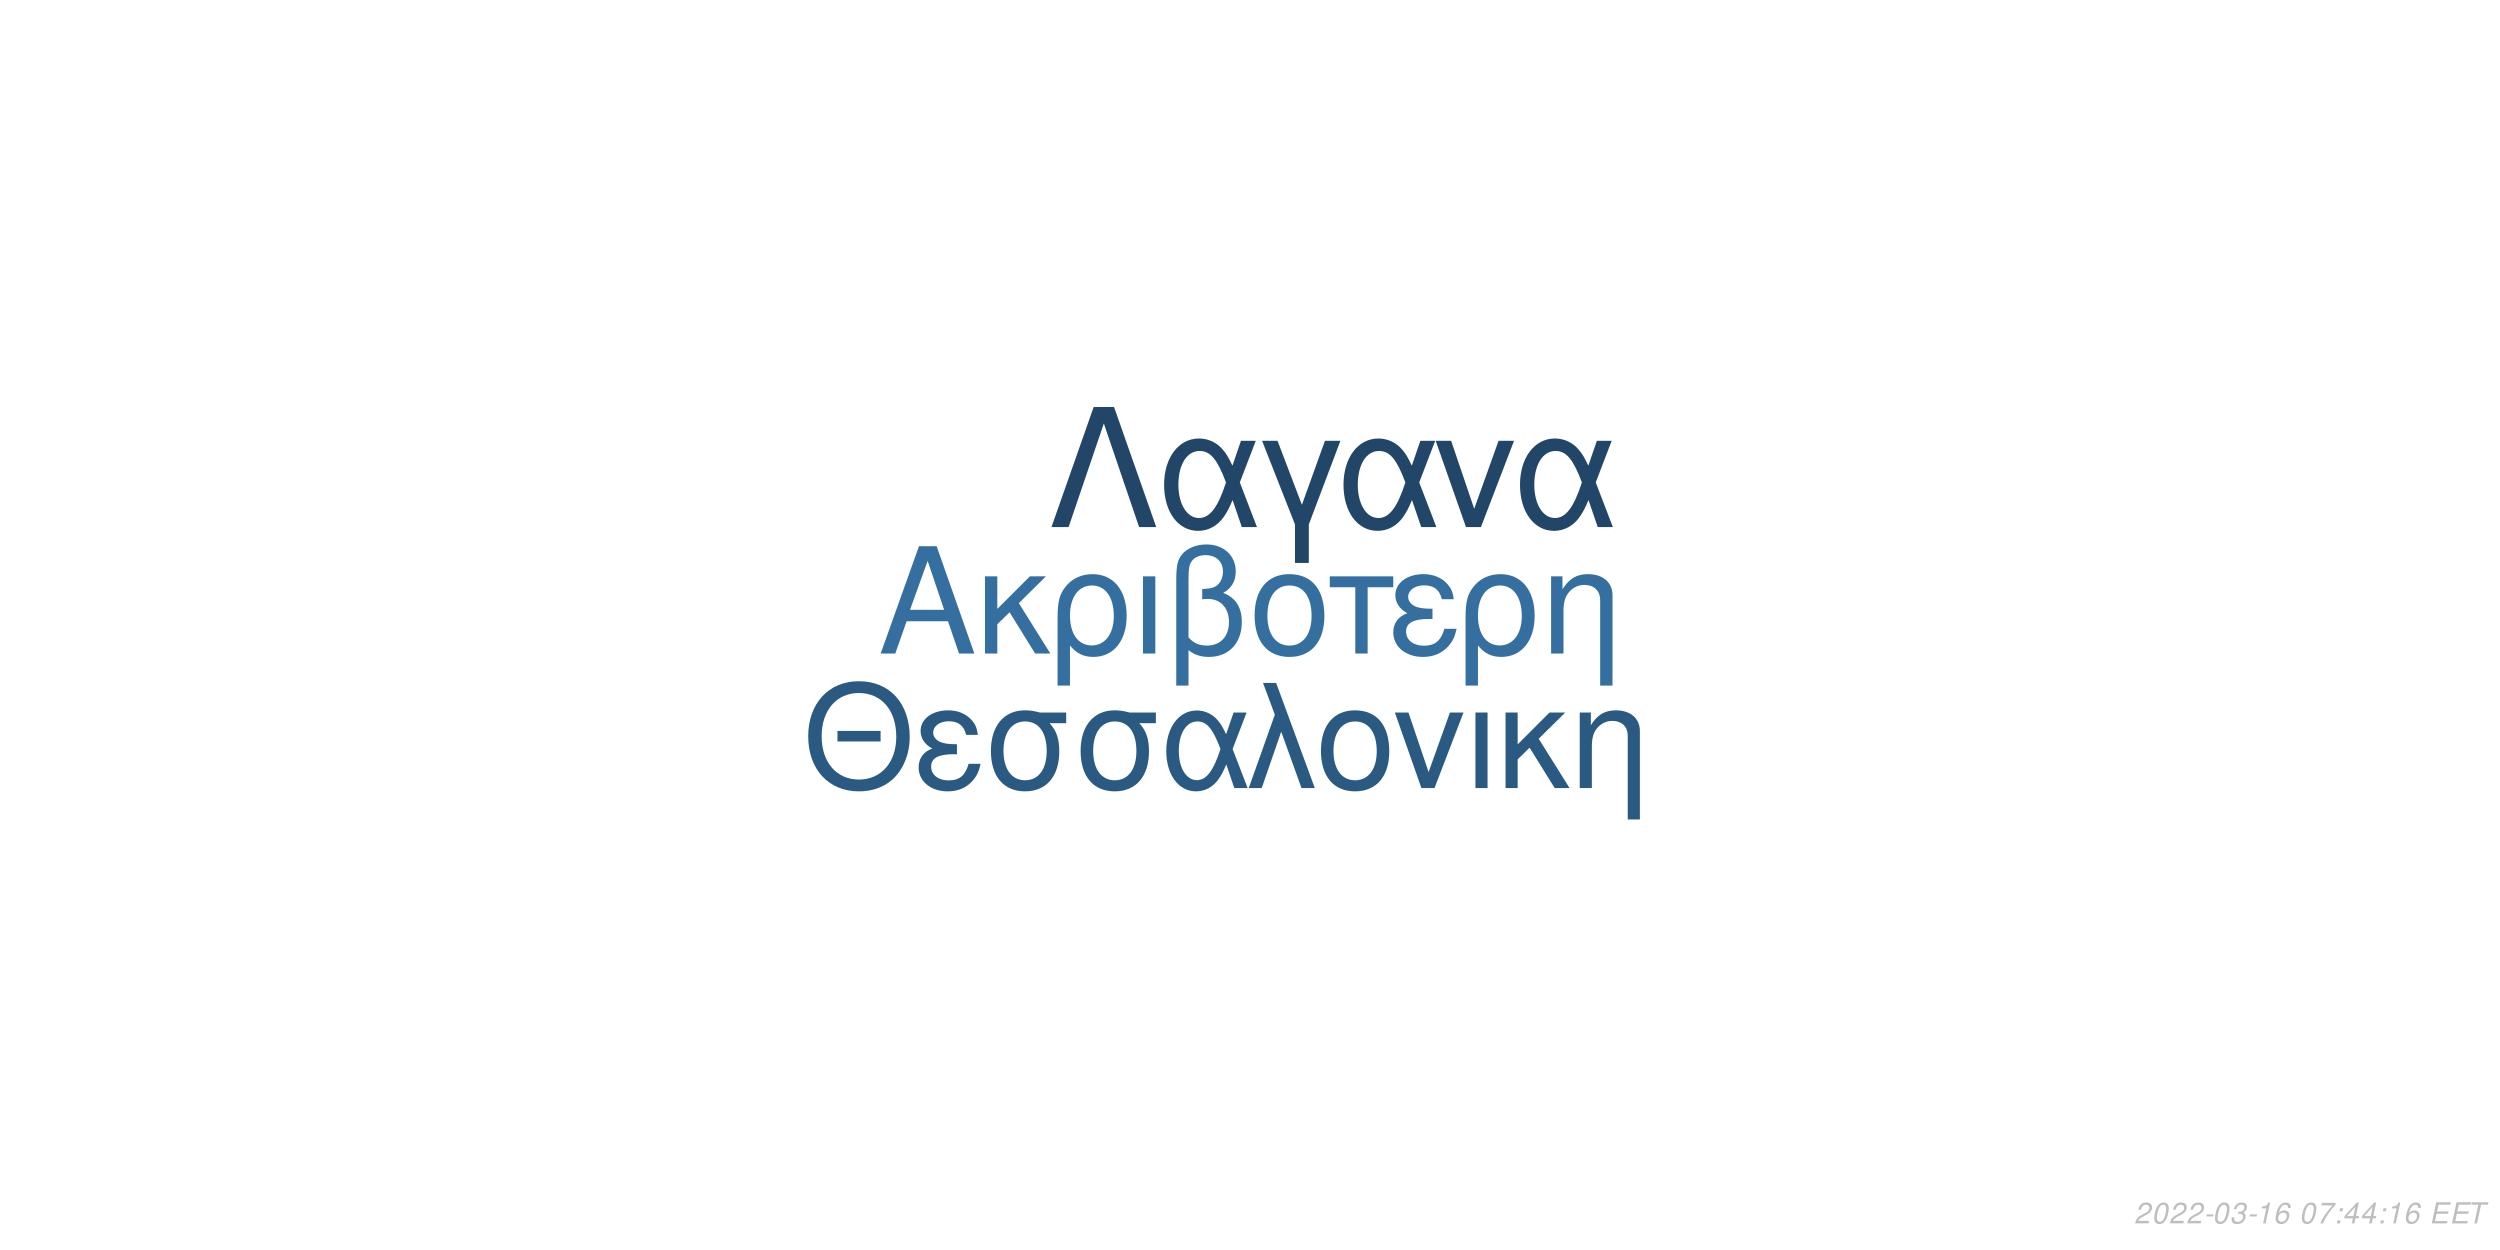
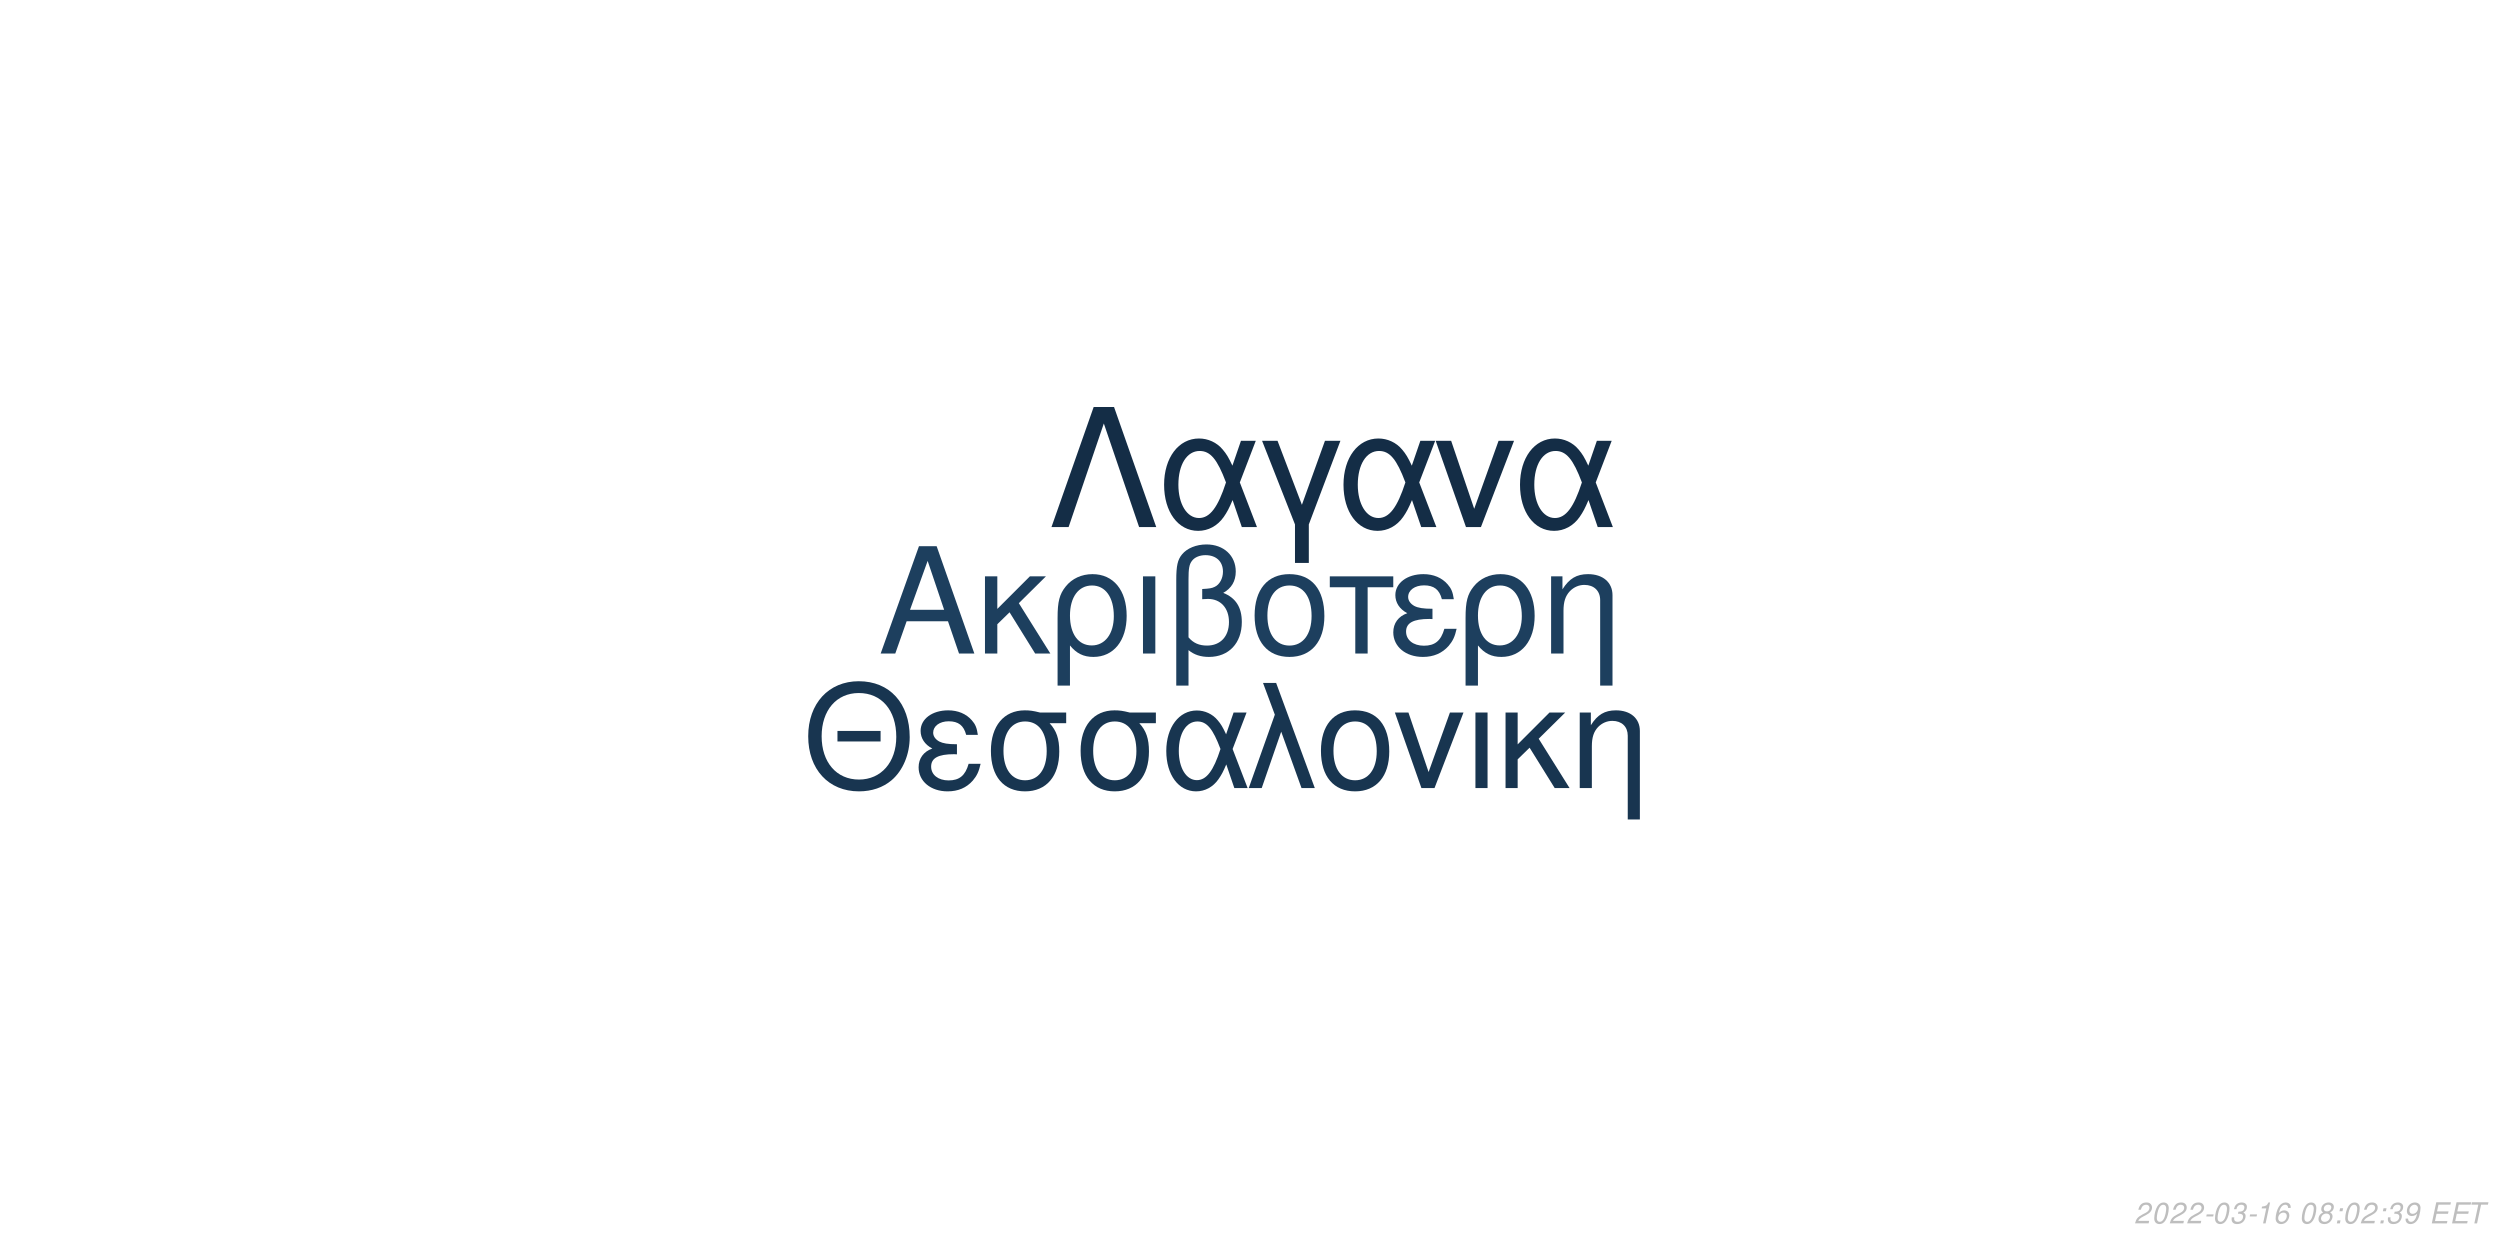
<svg xmlns="http://www.w3.org/2000/svg" xmlns:xlink="http://www.w3.org/1999/xlink" width="864pt" height="432pt" viewBox="0 0 864 432" version="1.1">
  <defs>
    <g>
      <symbol overflow="visible" id="glyph0-0">
        <path style="stroke:none;" d="" />
      </symbol>
      <symbol overflow="visible" id="glyph0-1">
        <path style="stroke:none;" d="M 24.125 -11.141 L 27.938 0 L 33.234 0 L 20.203 -37.094 L 14.094 -37.094 L 0.859 0 L 5.906 0 L 9.828 -11.141 Z M 22.797 -15.109 L 11 -15.109 L 17.094 -32.016 Z M 22.797 -15.109 " />
      </symbol>
      <symbol overflow="visible" id="glyph0-2">
        <path style="stroke:none;" d="M 7.172 -15.422 L 7.172 -26.672 L 2.906 -26.672 L 2.906 0 L 7.172 0 L 7.172 -10.125 L 11.406 -14.25 L 20.25 0 L 25.5 0 L 14.609 -17.406 L 23.969 -26.672 L 18.422 -26.672 Z M 7.172 -15.422 " />
      </symbol>
      <symbol overflow="visible" id="glyph0-3">
        <path style="stroke:none;" d="M 3 11.094 L 7.281 11.094 L 7.281 -2.797 C 9.516 -0.047 11.953 1.172 15.375 1.172 C 22.344 1.172 26.875 -4.422 26.875 -13.031 C 26.875 -21.891 22.297 -27.438 15.062 -27.438 C 11.297 -27.438 7.984 -25.906 5.797 -23.156 C 3.672 -20.516 3 -17.969 3 -12.359 Z M 14.906 -23.516 C 19.547 -23.516 22.438 -19.438 22.438 -12.922 C 22.438 -6.812 19.391 -2.797 14.812 -2.797 C 10.172 -2.797 7.281 -6.766 7.281 -13.125 C 7.281 -19.484 10.234 -23.516 14.906 -23.516 Z M 14.906 -23.516 " />
      </symbol>
      <symbol overflow="visible" id="glyph0-4">
        <path style="stroke:none;" d="M 3.516 0 L 7.781 0 L 7.781 -26.672 L 3.516 -26.672 Z M 3.516 0 " />
      </symbol>
      <symbol overflow="visible" id="glyph0-5">
        <path style="stroke:none;" d="M 4.016 11.094 L 8.25 11.094 L 8.25 -1.172 C 10.172 0.406 12.422 1.172 15.312 1.172 C 22.188 1.172 26.672 -3.609 26.672 -10.891 C 26.672 -15.984 24.578 -19.234 20.25 -20.969 C 23.109 -22.547 24.578 -25.031 24.578 -28.344 C 24.578 -33.844 20.406 -37.703 14.453 -37.703 C 10.938 -37.703 7.734 -36.391 6 -34.25 C 4.484 -32.422 4.016 -30.328 4.016 -25.391 Z M 8.25 -25.656 C 8.25 -29.359 8.5 -30.844 9.469 -32.062 C 10.375 -33.281 12.156 -34 14.094 -34 C 17.812 -34 20.156 -31.812 20.156 -28.297 C 20.156 -25.953 18.984 -23.812 17.297 -23.047 C 16.281 -22.547 15.469 -22.438 12.984 -22.297 L 12.984 -18.781 C 13.734 -18.828 14.344 -18.875 14.969 -18.875 C 19.344 -18.875 22.234 -15.719 22.234 -10.891 C 22.234 -5.906 19.281 -2.75 14.656 -2.75 C 11.953 -2.75 9.922 -3.609 8.25 -5.594 Z M 8.25 -25.656 " />
      </symbol>
      <symbol overflow="visible" id="glyph0-6">
        <path style="stroke:none;" d="M 14.094 -27.438 C 6.562 -27.438 2.094 -22.094 2.094 -13.125 C 2.094 -4.125 6.562 1.172 14.141 1.172 C 21.672 1.172 26.203 -4.172 26.203 -12.922 C 26.203 -22.188 21.828 -27.438 14.094 -27.438 Z M 14.141 -23.516 C 18.938 -23.516 21.781 -19.594 21.781 -12.984 C 21.781 -6.672 18.828 -2.75 14.141 -2.75 C 9.422 -2.75 6.516 -6.672 6.516 -13.125 C 6.516 -19.594 9.422 -23.516 14.141 -23.516 Z M 14.141 -23.516 " />
      </symbol>
      <symbol overflow="visible" id="glyph0-7">
        <path style="stroke:none;" d="M 7.891 0 L 12.156 0 L 12.156 -22.906 L 21.016 -22.906 L 21.016 -26.672 L -0.922 -26.672 L -0.922 -22.906 L 7.891 -22.906 Z M 7.891 0 " />
      </symbol>
      <symbol overflow="visible" id="glyph0-8">
        <path style="stroke:none;" d="M 14.562 -15.469 C 11.344 -15.469 9.562 -15.781 8.297 -16.438 C 6.922 -17.203 6.156 -18.328 6.156 -19.547 C 6.156 -21.891 8.453 -23.562 11.656 -23.562 C 15.062 -23.562 16.953 -22.094 17.812 -18.781 L 21.938 -18.781 C 21.578 -21.266 21.062 -22.5 19.797 -23.922 C 17.812 -26.203 14.906 -27.438 11.453 -27.438 C 5.797 -27.438 1.734 -24.375 1.734 -20.203 C 1.734 -17.609 3.156 -15.375 5.859 -13.938 C 2.797 -12.875 1.016 -10.484 1.016 -7.328 C 1.016 -2.391 5.297 1.172 11.25 1.172 C 14.969 1.172 17.906 -0.109 20.156 -2.641 C 21.578 -4.328 22.297 -5.797 22.906 -8.547 L 18.672 -8.547 C 17.5 -4.422 15.422 -2.703 11.609 -2.703 C 7.938 -2.703 5.438 -4.688 5.438 -7.578 C 5.438 -10.578 7.938 -11.953 13.484 -11.953 C 13.641 -11.953 14.094 -11.953 14.562 -11.906 Z M 14.562 -15.469 " />
      </symbol>
      <symbol overflow="visible" id="glyph0-9">
        <path style="stroke:none;" d="M 3.562 -26.672 L 3.562 0 L 7.844 0 L 7.844 -14.703 C 7.844 -17.906 8.5 -19.891 10.031 -21.531 C 11.406 -22.953 13.188 -23.719 15.062 -23.719 C 18.375 -23.719 20.516 -21.672 20.516 -18.469 L 20.516 11.094 L 24.781 11.094 L 24.781 -20.156 C 24.781 -24.578 21.469 -27.438 16.328 -27.438 C 12.359 -27.438 9.828 -25.906 7.484 -22.188 L 7.484 -26.672 Z M 3.562 -26.672 " />
      </symbol>
      <symbol overflow="visible" id="glyph1-0">
        <path style="stroke:none;" d="" />
      </symbol>
      <symbol overflow="visible" id="glyph1-1">
        <path style="stroke:none;" d="M 26.859 -19.734 L 11.953 -19.734 L 11.953 -16.094 L 26.859 -16.094 Z M 19.328 -36.922 C 8.922 -36.922 1.844 -29.25 1.844 -17.891 C 1.844 -6.484 8.875 1.141 19.391 1.141 C 23.812 1.141 27.703 -0.203 30.641 -2.688 C 34.578 -6.031 36.922 -11.656 36.922 -17.594 C 36.922 -29.297 30 -36.922 19.328 -36.922 Z M 19.328 -32.844 C 27.203 -32.844 32.281 -26.906 32.281 -17.688 C 32.281 -8.922 27.062 -2.938 19.391 -2.938 C 11.609 -2.938 6.484 -8.922 6.484 -17.891 C 6.484 -26.859 11.609 -32.844 19.328 -32.844 Z M 19.328 -32.844 " />
      </symbol>
      <symbol overflow="visible" id="glyph1-2">
        <path style="stroke:none;" d="M 14.25 -15.141 C 11.109 -15.141 9.375 -15.453 8.125 -16.094 C 6.781 -16.844 6.031 -17.938 6.031 -19.141 C 6.031 -21.422 8.266 -23.078 11.406 -23.078 C 14.75 -23.078 16.594 -21.625 17.438 -18.391 L 21.469 -18.391 C 21.125 -20.828 20.625 -22.031 19.391 -23.422 C 17.438 -25.656 14.594 -26.859 11.219 -26.859 C 5.688 -26.859 1.688 -23.875 1.688 -19.781 C 1.688 -17.234 3.094 -15.047 5.734 -13.656 C 2.734 -12.609 1 -10.266 1 -7.172 C 1 -2.344 5.188 1.141 11.016 1.141 C 14.656 1.141 17.547 -0.094 19.734 -2.594 C 21.125 -4.234 21.828 -5.688 22.422 -8.375 L 18.281 -8.375 C 17.141 -4.328 15.094 -2.641 11.359 -2.641 C 7.766 -2.641 5.328 -4.578 5.328 -7.422 C 5.328 -10.359 7.766 -11.703 13.203 -11.703 C 13.359 -11.703 13.797 -11.703 14.25 -11.656 Z M 14.25 -15.141 " />
      </symbol>
      <symbol overflow="visible" id="glyph1-3">
        <path style="stroke:none;" d="M 29 -26.109 L 19.938 -26.109 C 17.594 -26.703 16.438 -26.859 14.703 -26.859 C 7.469 -26.859 2.984 -21.469 2.984 -12.859 C 2.984 -4.031 7.375 1.141 14.797 1.141 C 22.172 1.141 26.609 -4.078 26.609 -12.656 C 26.609 -17.047 25.656 -19.828 23.266 -22.422 L 29 -22.422 Z M 14.797 -23.016 C 19.531 -23.016 22.266 -19.234 22.266 -12.75 C 22.266 -6.531 19.438 -2.688 14.797 -2.688 C 10.172 -2.688 7.328 -6.531 7.328 -12.859 C 7.328 -19.188 10.172 -23.016 14.797 -23.016 Z M 14.797 -23.016 " />
      </symbol>
      <symbol overflow="visible" id="glyph1-4">
        <path style="stroke:none;" d="M 29.344 -26.109 L 24.859 -26.109 L 22.266 -18.578 C 21.125 -21.031 20.484 -22.125 19.328 -23.469 C 17.547 -25.609 14.906 -26.812 12.156 -26.812 C 5.984 -26.812 1.594 -20.984 1.594 -12.812 C 1.594 -4.578 5.828 1.141 11.906 1.141 C 14.953 1.141 17.734 -0.344 19.625 -3.047 C 20.672 -4.531 21.281 -5.688 22.328 -8.172 L 25.109 0 L 29.703 0 L 24.516 -13.5 Z M 20.328 -13.5 C 17.891 -5.922 15.453 -2.734 12.156 -2.734 C 8.516 -2.734 5.922 -6.922 5.922 -12.812 C 5.922 -18.938 8.516 -23.016 12.359 -23.016 C 15.594 -23.016 17.688 -20.531 20.328 -13.5 Z M 20.328 -13.5 " />
      </symbol>
      <symbol overflow="visible" id="glyph1-5">
        <path style="stroke:none;" d="M 1.094 0 L 5.578 0 L 12.312 -19.484 L 19.328 0 L 23.922 0 L 10.562 -36.328 L 6.031 -36.328 L 10.109 -25.359 Z M 1.094 0 " />
      </symbol>
      <symbol overflow="visible" id="glyph1-6">
        <path style="stroke:none;" d="M 13.797 -26.859 C 6.422 -26.859 2.047 -21.625 2.047 -12.859 C 2.047 -4.031 6.422 1.141 13.859 1.141 C 21.234 1.141 25.656 -4.078 25.656 -12.656 C 25.656 -21.719 21.375 -26.859 13.797 -26.859 Z M 13.859 -23.016 C 18.531 -23.016 21.328 -19.188 21.328 -12.703 C 21.328 -6.531 18.438 -2.688 13.859 -2.688 C 9.219 -2.688 6.375 -6.531 6.375 -12.859 C 6.375 -19.188 9.219 -23.016 13.859 -23.016 Z M 13.859 -23.016 " />
      </symbol>
      <symbol overflow="visible" id="glyph1-7">
        <path style="stroke:none;" d="M 14.297 0 L 24.312 -26.109 L 19.625 -26.109 L 12.25 -5.531 L 5.281 -26.109 L 0.594 -26.109 L 9.766 0 Z M 14.297 0 " />
      </symbol>
      <symbol overflow="visible" id="glyph1-8">
        <path style="stroke:none;" d="M 3.438 0 L 7.625 0 L 7.625 -26.109 L 3.438 -26.109 Z M 3.438 0 " />
      </symbol>
      <symbol overflow="visible" id="glyph1-9">
        <path style="stroke:none;" d="M 7.031 -15.094 L 7.031 -26.109 L 2.844 -26.109 L 2.844 0 L 7.031 0 L 7.031 -9.922 L 11.156 -13.953 L 19.828 0 L 24.969 0 L 14.297 -17.047 L 23.469 -26.109 L 18.031 -26.109 Z M 7.031 -15.094 " />
      </symbol>
      <symbol overflow="visible" id="glyph1-10">
        <path style="stroke:none;" d="M 3.484 -26.109 L 3.484 0 L 7.672 0 L 7.672 -14.406 C 7.672 -17.547 8.328 -19.484 9.812 -21.078 C 11.156 -22.469 12.906 -23.219 14.75 -23.219 C 17.984 -23.219 20.078 -21.234 20.078 -18.094 L 20.078 10.859 L 24.266 10.859 L 24.266 -19.734 C 24.266 -24.062 21.031 -26.859 16 -26.859 C 12.109 -26.859 9.609 -25.359 7.328 -21.719 L 7.328 -26.109 Z M 3.484 -26.109 " />
      </symbol>
      <symbol overflow="visible" id="glyph2-0">
        <path style="stroke:none;" d="" />
      </symbol>
      <symbol overflow="visible" id="glyph2-1">
        <path style="stroke:none;" d="M 22.531 -41.484 L 15.484 -41.484 L 0.906 0 L 6.828 0 L 19 -35.797 L 31.188 0 L 37.109 0 Z M 22.531 -41.484 " />
      </symbol>
      <symbol overflow="visible" id="glyph2-2">
        <path style="stroke:none;" d="M 33.516 -29.812 L 28.391 -29.812 L 25.438 -21.219 C 24.125 -24.016 23.391 -25.266 22.078 -26.797 C 20.031 -29.25 17.016 -30.609 13.891 -30.609 C 6.828 -30.609 1.828 -23.953 1.828 -14.625 C 1.828 -5.234 6.656 1.312 13.594 1.312 C 17.078 1.312 20.266 -0.391 22.422 -3.469 C 23.609 -5.172 24.297 -6.484 25.5 -9.328 L 28.688 0 L 33.922 0 L 28 -15.422 Z M 23.219 -15.422 C 20.422 -6.766 17.641 -3.125 13.891 -3.125 C 9.734 -3.125 6.766 -7.906 6.766 -14.625 C 6.766 -21.625 9.734 -26.297 14.109 -26.297 C 17.812 -26.297 20.203 -23.453 23.219 -15.422 Z M 23.219 -15.422 " />
      </symbol>
      <symbol overflow="visible" id="glyph2-3">
        <path style="stroke:none;" d="M 12.062 12.406 L 16.844 12.406 L 16.844 -0.906 L 27.766 -29.812 L 22.422 -29.812 L 14.453 -7.688 L 6.031 -29.812 L 0.688 -29.812 L 12.062 -0.906 Z M 12.062 12.406 " />
      </symbol>
      <symbol overflow="visible" id="glyph2-4">
        <path style="stroke:none;" d="M 16.328 0 L 27.766 -29.812 L 22.422 -29.812 L 14 -6.312 L 6.031 -29.812 L 0.688 -29.812 L 11.156 0 Z M 16.328 0 " />
      </symbol>
      <symbol overflow="visible" id="glyph3-0">
        <path style="stroke:none;" d="" />
      </symbol>
      <symbol overflow="visible" id="glyph3-1">
        <path style="stroke:none;" d="M 5.234 -0.875 L 1.469 -0.875 C 1.641 -1.375 2.203 -1.891 3.109 -2.344 L 4.234 -2.938 C 5.562 -3.625 6.219 -4.469 6.219 -5.484 C 6.219 -5.938 6.062 -6.359 5.797 -6.656 C 5.469 -7.047 4.984 -7.234 4.312 -7.234 C 2.766 -7.234 1.891 -6.453 1.484 -4.734 L 2.375 -4.734 C 2.484 -5.188 2.609 -5.484 2.797 -5.75 C 3.094 -6.203 3.609 -6.453 4.188 -6.453 C 4.891 -6.453 5.344 -6.031 5.344 -5.375 C 5.344 -4.703 4.859 -4.094 4.016 -3.656 L 2.984 -3.125 C 1.234 -2.188 0.797 -1.656 0.344 -0.016 L 5.047 -0.016 Z M 5.234 -0.875 " />
      </symbol>
      <symbol overflow="visible" id="glyph3-2">
        <path style="stroke:none;" d="M 4.203 -7.234 C 3.375 -7.234 2.688 -6.812 2.125 -5.984 C 1.484 -5.047 0.984 -3.188 0.984 -1.734 C 0.984 -1.109 1.172 -0.562 1.484 -0.266 C 1.797 0.047 2.281 0.234 2.766 0.234 C 3.625 0.234 4.281 -0.156 4.859 -1.016 C 5.516 -1.953 6 -3.797 6 -5.266 C 6 -6.5 5.328 -7.234 4.203 -7.234 Z M 4.094 -6.453 C 4.734 -6.453 5.125 -5.984 5.125 -5.156 C 5.125 -4.203 4.781 -2.625 4.406 -1.812 C 3.984 -0.938 3.516 -0.547 2.875 -0.547 C 2.25 -0.547 1.875 -1.031 1.875 -1.828 C 1.875 -2.797 2.203 -4.344 2.594 -5.203 C 2.984 -6.047 3.453 -6.453 4.094 -6.453 Z M 4.094 -6.453 " />
      </symbol>
      <symbol overflow="visible" id="glyph3-3">
        <path style="stroke:none;" d="M 3.516 -3.125 L 1.125 -3.125 L 0.969 -2.406 L 3.359 -2.406 Z M 3.516 -3.125 " />
      </symbol>
      <symbol overflow="visible" id="glyph3-4">
        <path style="stroke:none;" d="M 2.922 -3.312 C 3.125 -3.344 3.234 -3.344 3.375 -3.344 C 4.203 -3.344 4.688 -3 4.688 -2.406 C 4.688 -1.312 3.906 -0.547 2.781 -0.547 C 2.047 -0.547 1.594 -0.938 1.594 -1.562 C 1.594 -1.719 1.609 -1.844 1.656 -2.094 L 0.766 -2.094 C 0.734 -1.797 0.719 -1.641 0.719 -1.469 C 0.719 -0.375 1.406 0.234 2.641 0.234 C 3.547 0.234 4.297 -0.078 4.812 -0.656 C 5.266 -1.156 5.562 -1.875 5.562 -2.547 C 5.562 -3.125 5.344 -3.453 4.797 -3.734 C 5.641 -4.234 6.016 -4.844 6.016 -5.734 C 6.016 -6.656 5.312 -7.234 4.203 -7.234 C 3.375 -7.234 2.672 -6.938 2.188 -6.375 C 1.891 -6.031 1.703 -5.641 1.516 -4.906 L 2.391 -4.906 C 2.5 -5.359 2.594 -5.594 2.734 -5.812 C 3.047 -6.234 3.516 -6.453 4.078 -6.453 C 4.734 -6.453 5.141 -6.125 5.141 -5.578 C 5.141 -5.188 5.016 -4.797 4.797 -4.547 C 4.516 -4.234 4 -4.062 3.266 -4.062 L 3.078 -4.062 Z M 2.922 -3.312 " />
      </symbol>
      <symbol overflow="visible" id="glyph3-5">
        <path style="stroke:none;" d="M 3.703 -5.188 L 2.594 0 L 3.469 0 L 5.016 -7.234 L 4.438 -7.234 C 3.906 -6.156 3.688 -6.016 2.234 -5.812 L 2.109 -5.188 Z M 3.703 -5.188 " />
      </symbol>
      <symbol overflow="visible" id="glyph3-6">
        <path style="stroke:none;" d="M 6.125 -5.344 L 6.141 -5.625 C 6.141 -6.609 5.453 -7.234 4.391 -7.234 C 3.438 -7.234 2.641 -6.719 2.016 -5.703 C 1.422 -4.781 0.938 -2.953 0.938 -1.688 C 0.938 -0.516 1.688 0.234 2.859 0.234 C 3.703 0.234 4.438 -0.156 5 -0.875 C 5.406 -1.422 5.672 -2.156 5.672 -2.766 C 5.672 -3.812 4.969 -4.5 3.906 -4.5 C 3.234 -4.5 2.672 -4.234 2.094 -3.625 C 2.406 -5.375 3.234 -6.453 4.25 -6.453 C 4.703 -6.453 5.062 -6.234 5.172 -5.844 C 5.203 -5.719 5.234 -5.578 5.25 -5.344 Z M 3.656 -3.734 C 4.344 -3.734 4.797 -3.281 4.797 -2.625 C 4.797 -1.469 3.984 -0.547 2.984 -0.547 C 2.297 -0.547 1.812 -1.047 1.812 -1.766 C 1.812 -2.859 2.625 -3.734 3.656 -3.734 Z M 3.656 -3.734 " />
      </symbol>
      <symbol overflow="visible" id="glyph3-7">
        <path style="stroke:none;" d="" />
      </symbol>
      <symbol overflow="visible" id="glyph3-8">
-         <path style="stroke:none;" d="M 6.703 -7.094 L 1.953 -7.094 L 1.766 -6.219 L 5.594 -6.219 C 3.344 -3.688 2.266 -2.109 1.375 0 L 2.344 0 C 3.031 -1.906 4.828 -4.594 6.547 -6.281 Z M 6.703 -7.094 " />
+         <path style="stroke:none;" d="M 4.766 -3.797 C 5.078 -3.969 5.234 -4.078 5.438 -4.234 C 5.812 -4.594 6.062 -5.172 6.062 -5.734 C 6.062 -6.625 5.344 -7.234 4.266 -7.234 C 2.812 -7.234 1.703 -6.219 1.703 -4.875 C 1.703 -4.406 1.875 -4.125 2.359 -3.812 C 1.297 -3.312 0.75 -2.516 0.75 -1.469 C 0.75 -0.438 1.547 0.234 2.812 0.234 C 3.656 0.234 4.359 -0.094 4.938 -0.734 C 5.359 -1.234 5.609 -1.859 5.609 -2.438 C 5.609 -3.047 5.312 -3.516 4.766 -3.797 Z M 4.109 -6.453 C 4.797 -6.453 5.188 -6.125 5.188 -5.578 C 5.188 -5.266 5.062 -4.922 4.859 -4.672 C 4.562 -4.312 4.188 -4.156 3.656 -4.156 C 2.984 -4.156 2.594 -4.453 2.594 -4.984 C 2.594 -5.859 3.203 -6.453 4.109 -6.453 Z M 3.453 -3.406 C 4.234 -3.406 4.734 -2.984 4.734 -2.312 C 4.734 -1.312 3.922 -0.547 2.875 -0.547 C 2.125 -0.547 1.625 -0.969 1.625 -1.625 C 1.625 -2.609 2.438 -3.406 3.453 -3.406 Z M 3.453 -3.406 " />
      </symbol>
      <symbol overflow="visible" id="glyph3-9">
        <path style="stroke:none;" d="M 2.359 -1.031 L 1.312 -1.031 L 1.094 0 L 2.141 0 Z M 3.266 -5.234 L 2.219 -5.234 L 2 -4.203 L 3.047 -4.203 Z M 3.266 -5.234 " />
      </symbol>
      <symbol overflow="visible" id="glyph3-10">
-         <path style="stroke:none;" d="M 3.625 -1.75 L 3.266 0 L 4.141 0 L 4.516 -1.75 L 5.562 -1.75 L 5.734 -2.531 L 4.688 -2.531 L 5.688 -7.234 L 5.016 -7.234 L 0.844 -2.672 L 0.641 -1.75 Z M 3.797 -2.531 L 1.594 -2.531 L 4.469 -5.703 Z M 3.797 -2.531 " />
+         <path style="stroke:none;" d="M 0.844 -1.656 C 0.844 -1.547 0.844 -1.438 0.844 -1.375 C 0.844 -0.406 1.531 0.234 2.578 0.234 C 3.203 0.234 3.766 0.016 4.297 -0.438 C 4.938 -1 5.312 -1.656 5.594 -2.719 C 5.844 -3.672 6.016 -4.766 6.016 -5.375 C 6.016 -5.844 5.844 -6.328 5.547 -6.656 C 5.203 -7.031 4.703 -7.234 4.062 -7.234 C 2.516 -7.234 1.297 -5.938 1.297 -4.266 C 1.297 -3.203 1.984 -2.547 3.047 -2.547 C 3.484 -2.547 3.953 -2.672 4.281 -2.891 C 4.406 -2.984 4.547 -3.078 4.828 -3.344 C 4.438 -1.484 3.703 -0.547 2.703 -0.547 C 2.109 -0.547 1.719 -0.938 1.719 -1.547 L 1.719 -1.656 Z M 3.953 -6.453 C 4.625 -6.453 5.141 -5.953 5.141 -5.281 C 5.141 -4.188 4.312 -3.312 3.297 -3.312 C 2.594 -3.312 2.172 -3.734 2.172 -4.453 C 2.172 -5.562 2.984 -6.453 3.953 -6.453 Z M 3.953 -6.453 " />
      </symbol>
      <symbol overflow="visible" id="glyph3-11">
        <path style="stroke:none;" d="M 2.547 -3.312 L 6.5 -3.312 L 6.688 -4.141 L 2.719 -4.141 L 3.219 -6.469 L 7.344 -6.469 L 7.516 -7.297 L 2.453 -7.297 L 0.906 0 L 6.125 0 L 6.297 -0.812 L 2.016 -0.812 Z M 2.547 -3.312 " />
      </symbol>
      <symbol overflow="visible" id="glyph3-12">
        <path style="stroke:none;" d="M 4.938 -6.469 L 7.312 -6.469 L 7.484 -7.297 L 1.75 -7.297 L 1.578 -6.469 L 3.984 -6.469 L 2.609 0 L 3.547 0 Z M 4.938 -6.469 " />
      </symbol>
    </g>
  </defs>
  <g id="surface1">
    <rect x="0" y="0" width="864" height="432" style="fill:rgb(100%,100%,100%);fill-opacity:1;stroke:none;" />
-     <g style="fill:rgb(20.784%,43.529%,62.353%);fill-opacity:1;">
+     <g style="fill:rgb(11.373%,24.706%,36.863%);fill-opacity:1;">
      <use xlink:href="#glyph0-1" x="303.5" y="225.861" />
      <use xlink:href="#glyph0-2" x="337.5" y="225.861" />
      <use xlink:href="#glyph0-3" x="362.5" y="225.861" />
      <use xlink:href="#glyph0-4" x="391.5" y="225.861" />
      <use xlink:href="#glyph0-5" x="402.5" y="225.861" />
      <use xlink:href="#glyph0-6" x="431.5" y="225.861" />
      <use xlink:href="#glyph0-7" x="460.5" y="225.861" />
      <use xlink:href="#glyph0-8" x="480.5" y="225.861" />
      <use xlink:href="#glyph0-3" x="503.5" y="225.861" />
      <use xlink:href="#glyph0-9" x="532.5" y="225.861" />
    </g>
-     <g style="fill:rgb(16.471%,34.902%,50.588%);fill-opacity:1;">
+     <g style="fill:rgb(9.412%,20.784%,31.373%);fill-opacity:1;">
      <use xlink:href="#glyph1-1" x="277.473" y="272.354" />
      <use xlink:href="#glyph1-2" x="316.473" y="272.354" />
      <use xlink:href="#glyph1-3" x="339.473" y="272.354" />
      <use xlink:href="#glyph1-3" x="370.473" y="272.354" />
      <use xlink:href="#glyph1-4" x="401.473" y="272.354" />
      <use xlink:href="#glyph1-5" x="430.473" y="272.354" />
      <use xlink:href="#glyph1-6" x="454.473" y="272.354" />
      <use xlink:href="#glyph1-7" x="481.473" y="272.354" />
      <use xlink:href="#glyph1-8" x="506.473" y="272.354" />
      <use xlink:href="#glyph1-9" x="517.473" y="272.354" />
      <use xlink:href="#glyph1-10" x="542.473" y="272.354" />
    </g>
-     <g style="fill:rgb(12.941%,27.451%,40.784%);fill-opacity:1;">
+     <g style="fill:rgb(7.843%,17.647%,27.451%);fill-opacity:1;">
      <use xlink:href="#glyph2-1" x="362.484" y="182.152" />
      <use xlink:href="#glyph2-2" x="400.484" y="182.152" />
      <use xlink:href="#glyph2-3" x="435.484" y="182.152" />
      <use xlink:href="#glyph2-2" x="462.484" y="182.152" />
      <use xlink:href="#glyph2-4" x="495.484" y="182.152" />
      <use xlink:href="#glyph2-2" x="523.484" y="182.152" />
    </g>
    <g style="fill:rgb(74.51%,74.51%,74.51%);fill-opacity:1;">
      <use xlink:href="#glyph3-1" x="737.52" y="422.81" />
      <use xlink:href="#glyph3-2" x="743.52" y="422.81" />
      <use xlink:href="#glyph3-1" x="749.52" y="422.81" />
      <use xlink:href="#glyph3-1" x="755.52" y="422.81" />
      <use xlink:href="#glyph3-3" x="761.52" y="422.81" />
      <use xlink:href="#glyph3-2" x="764.52" y="422.81" />
      <use xlink:href="#glyph3-4" x="770.52" y="422.81" />
      <use xlink:href="#glyph3-3" x="776.52" y="422.81" />
      <use xlink:href="#glyph3-5" x="779.52" y="422.81" />
      <use xlink:href="#glyph3-6" x="785.52" y="422.81" />
      <use xlink:href="#glyph3-7" x="791.52" y="422.81" />
      <use xlink:href="#glyph3-2" x="794.52" y="422.81" />
      <use xlink:href="#glyph3-8" x="800.52" y="422.81" />
      <use xlink:href="#glyph3-9" x="806.52" y="422.81" />
-       <use xlink:href="#glyph3-10" x="809.52" y="422.81" />
-       <use xlink:href="#glyph3-10" x="815.52" y="422.81" />
+       <use xlink:href="#glyph3-2" x="809.52" y="422.81" />
+       <use xlink:href="#glyph3-1" x="815.52" y="422.81" />
      <use xlink:href="#glyph3-9" x="821.52" y="422.81" />
-       <use xlink:href="#glyph3-5" x="824.52" y="422.81" />
-       <use xlink:href="#glyph3-6" x="830.52" y="422.81" />
+       <use xlink:href="#glyph3-4" x="824.52" y="422.81" />
+       <use xlink:href="#glyph3-10" x="830.52" y="422.81" />
      <use xlink:href="#glyph3-7" x="836.52" y="422.81" />
      <use xlink:href="#glyph3-11" x="839.52" y="422.81" />
      <use xlink:href="#glyph3-11" x="846.52" y="422.81" />
      <use xlink:href="#glyph3-12" x="852.52" y="422.81" />
    </g>
  </g>
</svg>
